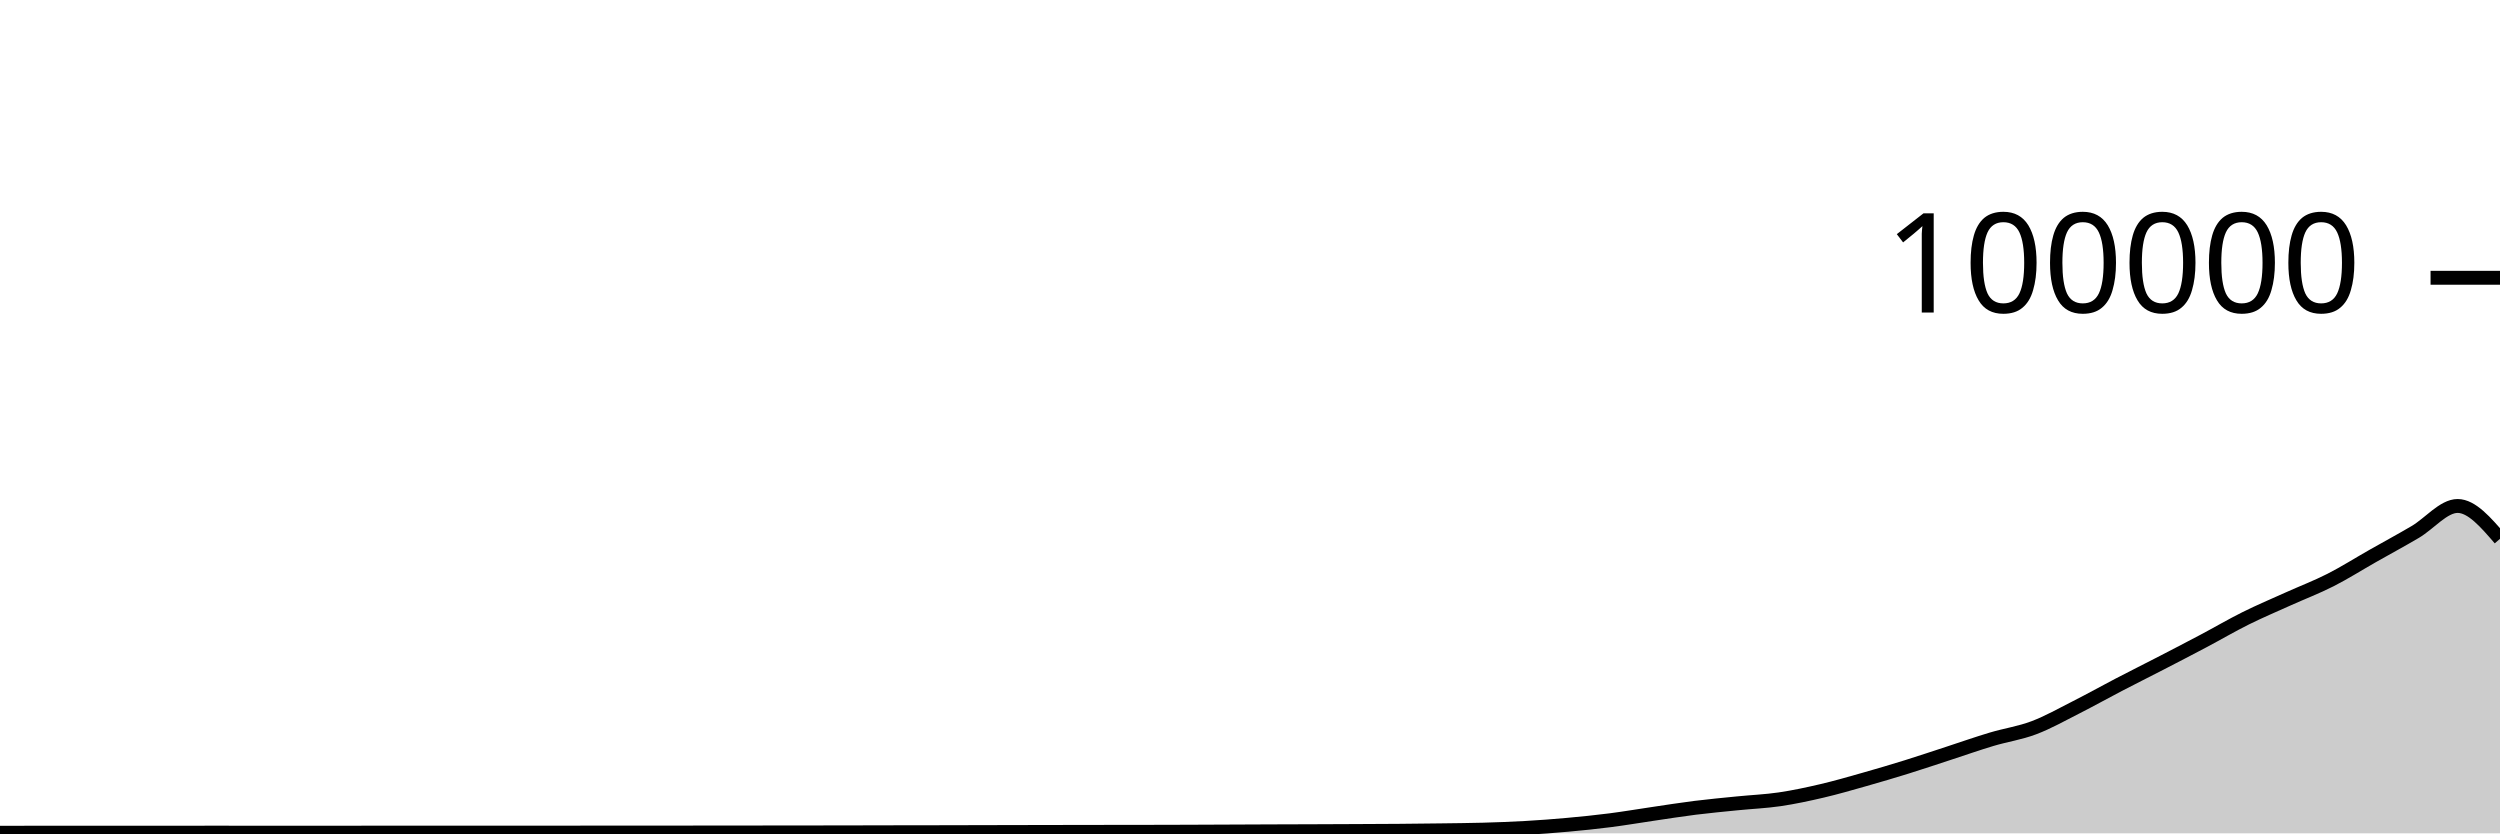
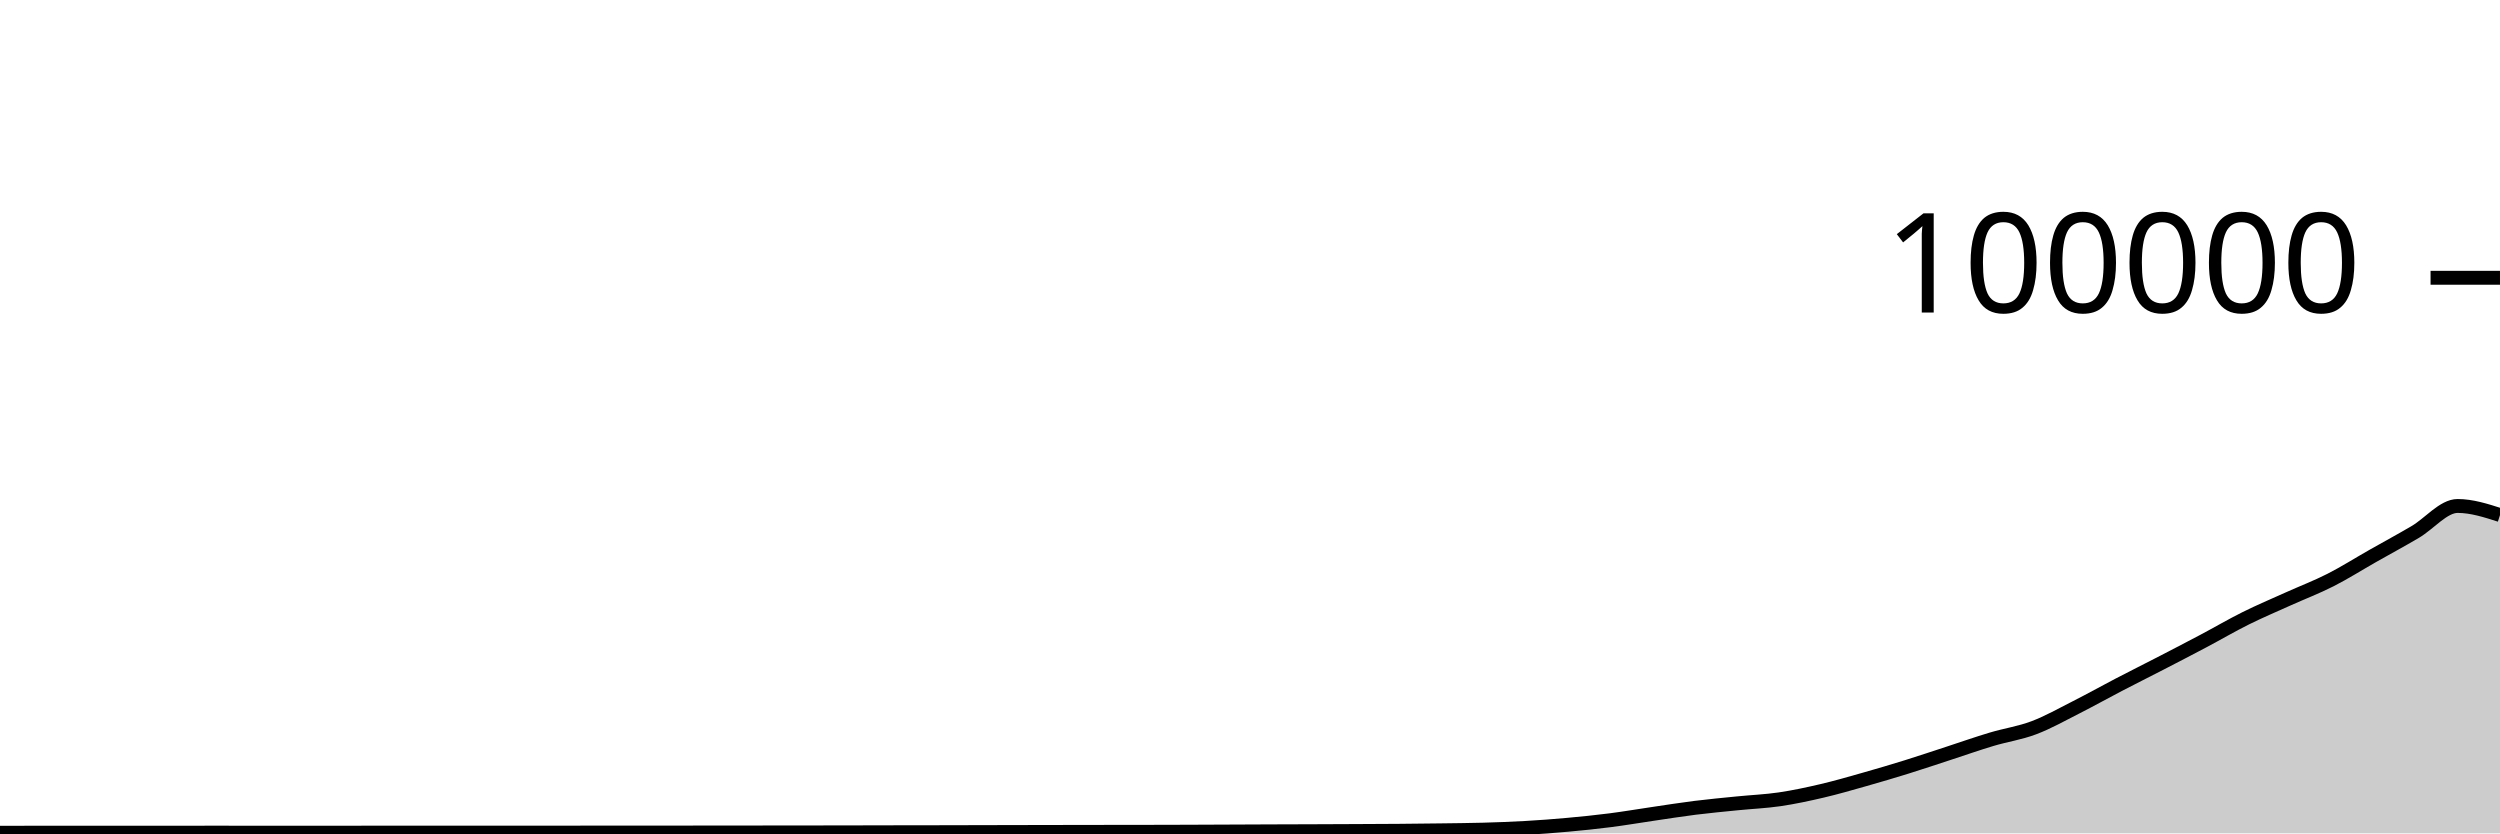
<svg xmlns="http://www.w3.org/2000/svg" viewBox="0 0 180 60">
  <g transform="translate(0,20)">
-     <path class="area" fill="rgba(0, 0, 0, 0.2)" d="M0,39.957C1.017,39.956,2.034,39.955,3.051,39.954C4.068,39.954,5.085,39.954,6.102,39.954C7.119,39.954,8.136,39.953,9.153,39.953C10.169,39.953,11.186,39.953,12.203,39.952C13.22,39.952,14.237,39.95,15.254,39.95C16.271,39.95,17.288,39.951,18.305,39.951C19.322,39.952,20.339,39.952,21.356,39.952C22.373,39.952,23.39,39.952,24.407,39.952C25.424,39.951,26.441,39.949,27.458,39.949C28.475,39.949,29.492,39.949,30.508,39.949C31.525,39.949,32.542,39.948,33.559,39.948C34.576,39.948,35.593,39.948,36.61,39.948C37.627,39.948,38.644,39.947,39.661,39.947C40.678,39.946,41.695,39.946,42.712,39.945C43.729,39.945,44.746,39.943,45.763,39.943C46.78,39.942,47.797,39.942,48.814,39.942C49.831,39.941,50.847,39.94,51.864,39.939C52.881,39.938,53.898,39.937,54.915,39.936C55.932,39.935,56.949,39.934,57.966,39.933C58.983,39.932,60,39.931,61.017,39.929C62.034,39.927,63.051,39.924,64.068,39.922C65.085,39.921,66.102,39.919,67.119,39.918C68.136,39.916,69.153,39.913,70.169,39.911C71.186,39.909,72.203,39.907,73.22,39.904C74.237,39.902,75.254,39.899,76.271,39.898C77.288,39.896,78.305,39.895,79.322,39.893C80.339,39.892,81.356,39.891,82.373,39.89C83.39,39.888,84.407,39.885,85.424,39.882C86.441,39.879,87.458,39.873,88.475,39.869C89.492,39.865,90.508,39.86,91.525,39.856C92.542,39.852,93.559,39.849,94.576,39.846C95.593,39.842,96.61,39.838,97.627,39.833C98.644,39.828,99.661,39.825,100.678,39.817C101.695,39.809,102.712,39.798,103.729,39.784C104.746,39.77,105.763,39.762,106.78,39.734C107.797,39.705,108.814,39.669,109.831,39.611C110.847,39.553,111.864,39.477,112.881,39.384C113.898,39.292,114.915,39.188,115.932,39.058C116.949,38.927,117.966,38.753,118.983,38.604C120,38.455,121.017,38.291,122.034,38.164C123.051,38.037,124.068,37.943,125.085,37.841C126.102,37.738,127.119,37.698,128.136,37.549C129.153,37.399,130.169,37.181,131.186,36.943C132.203,36.705,133.22,36.409,134.237,36.121C135.254,35.833,136.271,35.533,137.288,35.216C138.305,34.9,139.322,34.555,140.339,34.224C141.356,33.892,142.373,33.533,143.39,33.229C144.407,32.924,145.424,32.782,146.441,32.397C147.458,32.013,148.475,31.436,149.492,30.922C150.508,30.407,151.525,29.837,152.542,29.308C153.559,28.779,154.576,28.271,155.593,27.746C156.61,27.22,157.627,26.695,158.644,26.156C159.661,25.618,160.678,25.021,161.695,24.515C162.712,24.01,163.729,23.582,164.746,23.123C165.763,22.664,166.78,22.278,167.797,21.762C168.814,21.245,169.831,20.6,170.847,20.024C171.864,19.447,172.881,18.9,173.898,18.301C174.915,17.702,175.932,16.43,176.949,16.43C177.966,16.43,178.983,17.613,180,18.796L180,40C178.983,40,177.966,40,176.949,40C175.932,40,174.915,40,173.898,40C172.881,40,171.864,40,170.847,40C169.831,40,168.814,40,167.797,40C166.78,40,165.763,40,164.746,40C163.729,40,162.712,40,161.695,40C160.678,40,159.661,40,158.644,40C157.627,40,156.61,40,155.593,40C154.576,40,153.559,40,152.542,40C151.525,40,150.508,40,149.492,40C148.475,40,147.458,40,146.441,40C145.424,40,144.407,40,143.39,40C142.373,40,141.356,40,140.339,40C139.322,40,138.305,40,137.288,40C136.271,40,135.254,40,134.237,40C133.22,40,132.203,40,131.186,40C130.169,40,129.153,40,128.136,40C127.119,40,126.102,40,125.085,40C124.068,40,123.051,40,122.034,40C121.017,40,120,40,118.983,40C117.966,40,116.949,40,115.932,40C114.915,40,113.898,40,112.881,40C111.864,40,110.847,40,109.831,40C108.814,40,107.797,40,106.78,40C105.763,40,104.746,40,103.729,40C102.712,40,101.695,40,100.678,40C99.661,40,98.644,40,97.627,40C96.61,40,95.593,40,94.576,40C93.559,40,92.542,40,91.525,40C90.508,40,89.492,40,88.475,40C87.458,40,86.441,40,85.424,40C84.407,40,83.39,40,82.373,40C81.356,40,80.339,40,79.322,40C78.305,40,77.288,40,76.271,40C75.254,40,74.237,40,73.22,40C72.203,40,71.186,40,70.169,40C69.153,40,68.136,40,67.119,40C66.102,40,65.085,40,64.068,40C63.051,40,62.034,40,61.017,40C60,40,58.983,40,57.966,40C56.949,40,55.932,40,54.915,40C53.898,40,52.881,40,51.864,40C50.847,40,49.831,40,48.814,40C47.797,40,46.78,40,45.763,40C44.746,40,43.729,40,42.712,40C41.695,40,40.678,40,39.661,40C38.644,40,37.627,40,36.61,40C35.593,40,34.576,40,33.559,40C32.542,40,31.525,40,30.508,40C29.492,40,28.475,40,27.458,40C26.441,40,25.424,40,24.407,40C23.39,40,22.373,40,21.356,40C20.339,40,19.322,40,18.305,40C17.288,40,16.271,40,15.254,40C14.237,40,13.22,40,12.203,40C11.186,40,10.169,40,9.153,40C8.136,40,7.119,40,6.102,40C5.085,40,4.068,40,3.051,40C2.034,40,1.017,40,0,40Z" />
-     <path class="line" stroke="black" fill="none" d="M0,39.957C1.017,39.956,2.034,39.955,3.051,39.954C4.068,39.954,5.085,39.954,6.102,39.954C7.119,39.954,8.136,39.953,9.153,39.953C10.169,39.953,11.186,39.953,12.203,39.952C13.22,39.952,14.237,39.95,15.254,39.95C16.271,39.95,17.288,39.951,18.305,39.951C19.322,39.952,20.339,39.952,21.356,39.952C22.373,39.952,23.39,39.952,24.407,39.952C25.424,39.951,26.441,39.949,27.458,39.949C28.475,39.949,29.492,39.949,30.508,39.949C31.525,39.949,32.542,39.948,33.559,39.948C34.576,39.948,35.593,39.948,36.61,39.948C37.627,39.948,38.644,39.947,39.661,39.947C40.678,39.946,41.695,39.946,42.712,39.945C43.729,39.945,44.746,39.943,45.763,39.943C46.78,39.942,47.797,39.942,48.814,39.942C49.831,39.941,50.847,39.94,51.864,39.939C52.881,39.938,53.898,39.937,54.915,39.936C55.932,39.935,56.949,39.934,57.966,39.933C58.983,39.932,60,39.931,61.017,39.929C62.034,39.927,63.051,39.924,64.068,39.922C65.085,39.921,66.102,39.919,67.119,39.918C68.136,39.916,69.153,39.913,70.169,39.911C71.186,39.909,72.203,39.907,73.22,39.904C74.237,39.902,75.254,39.899,76.271,39.898C77.288,39.896,78.305,39.895,79.322,39.893C80.339,39.892,81.356,39.891,82.373,39.89C83.39,39.888,84.407,39.885,85.424,39.882C86.441,39.879,87.458,39.873,88.475,39.869C89.492,39.865,90.508,39.86,91.525,39.856C92.542,39.852,93.559,39.849,94.576,39.846C95.593,39.842,96.61,39.838,97.627,39.833C98.644,39.828,99.661,39.825,100.678,39.817C101.695,39.809,102.712,39.798,103.729,39.784C104.746,39.77,105.763,39.762,106.78,39.734C107.797,39.705,108.814,39.669,109.831,39.611C110.847,39.553,111.864,39.477,112.881,39.384C113.898,39.292,114.915,39.188,115.932,39.058C116.949,38.927,117.966,38.753,118.983,38.604C120,38.455,121.017,38.291,122.034,38.164C123.051,38.037,124.068,37.943,125.085,37.841C126.102,37.738,127.119,37.698,128.136,37.549C129.153,37.399,130.169,37.181,131.186,36.943C132.203,36.705,133.22,36.409,134.237,36.121C135.254,35.833,136.271,35.533,137.288,35.216C138.305,34.9,139.322,34.555,140.339,34.224C141.356,33.892,142.373,33.533,143.39,33.229C144.407,32.924,145.424,32.782,146.441,32.397C147.458,32.013,148.475,31.436,149.492,30.922C150.508,30.407,151.525,29.837,152.542,29.308C153.559,28.779,154.576,28.271,155.593,27.746C156.61,27.22,157.627,26.695,158.644,26.156C159.661,25.618,160.678,25.021,161.695,24.515C162.712,24.01,163.729,23.582,164.746,23.123C165.763,22.664,166.78,22.278,167.797,21.762C168.814,21.245,169.831,20.6,170.847,20.024C171.864,19.447,172.881,18.9,173.898,18.301C174.915,17.702,175.932,16.43,176.949,16.43C177.966,16.43,178.983,17.613,180,18.796" />
+     <path class="area" fill="rgba(0, 0, 0, 0.2)" d="M0,39.957C1.017,39.956,2.034,39.955,3.051,39.954C4.068,39.954,5.085,39.954,6.102,39.954C7.119,39.954,8.136,39.953,9.153,39.953C10.169,39.953,11.186,39.953,12.203,39.952C13.22,39.952,14.237,39.95,15.254,39.95C16.271,39.95,17.288,39.951,18.305,39.951C19.322,39.952,20.339,39.952,21.356,39.952C22.373,39.952,23.39,39.952,24.407,39.952C25.424,39.951,26.441,39.949,27.458,39.949C28.475,39.949,29.492,39.949,30.508,39.949C31.525,39.949,32.542,39.948,33.559,39.948C34.576,39.948,35.593,39.948,36.61,39.948C37.627,39.948,38.644,39.947,39.661,39.947C40.678,39.946,41.695,39.946,42.712,39.945C43.729,39.945,44.746,39.943,45.763,39.943C46.78,39.942,47.797,39.942,48.814,39.942C49.831,39.941,50.847,39.94,51.864,39.939C52.881,39.938,53.898,39.937,54.915,39.936C55.932,39.935,56.949,39.934,57.966,39.933C58.983,39.932,60,39.931,61.017,39.929C62.034,39.927,63.051,39.924,64.068,39.922C65.085,39.921,66.102,39.919,67.119,39.918C68.136,39.916,69.153,39.913,70.169,39.911C71.186,39.909,72.203,39.907,73.22,39.904C74.237,39.902,75.254,39.899,76.271,39.898C77.288,39.896,78.305,39.895,79.322,39.893C80.339,39.892,81.356,39.891,82.373,39.89C83.39,39.888,84.407,39.885,85.424,39.882C86.441,39.879,87.458,39.873,88.475,39.869C89.492,39.865,90.508,39.86,91.525,39.856C92.542,39.852,93.559,39.849,94.576,39.846C95.593,39.842,96.61,39.838,97.627,39.833C98.644,39.828,99.661,39.825,100.678,39.817C101.695,39.809,102.712,39.798,103.729,39.784C104.746,39.77,105.763,39.762,106.78,39.734C107.797,39.705,108.814,39.669,109.831,39.611C110.847,39.553,111.864,39.477,112.881,39.384C113.898,39.292,114.915,39.188,115.932,39.058C116.949,38.927,117.966,38.753,118.983,38.604C120,38.455,121.017,38.291,122.034,38.164C123.051,38.037,124.068,37.943,125.085,37.841C126.102,37.738,127.119,37.698,128.136,37.549C129.153,37.399,130.169,37.181,131.186,36.943C132.203,36.705,133.22,36.409,134.237,36.121C135.254,35.833,136.271,35.533,137.288,35.216C138.305,34.9,139.322,34.555,140.339,34.224C141.356,33.892,142.373,33.533,143.39,33.229C144.407,32.924,145.424,32.782,146.441,32.397C147.458,32.013,148.475,31.436,149.492,30.922C150.508,30.407,151.525,29.837,152.542,29.308C153.559,28.779,154.576,28.271,155.593,27.746C156.61,27.22,157.627,26.695,158.644,26.156C159.661,25.618,160.678,25.021,161.695,24.515C162.712,24.01,163.729,23.582,164.746,23.123C165.763,22.664,166.78,22.278,167.797,21.762C168.814,21.245,169.831,20.6,170.847,20.024C171.864,19.447,172.881,18.9,173.898,18.301C174.915,17.702,175.932,16.43,176.949,16.43C177.966,16.43,178.983,16.757,180,17.083L180,40C178.983,40,177.966,40,176.949,40C175.932,40,174.915,40,173.898,40C172.881,40,171.864,40,170.847,40C169.831,40,168.814,40,167.797,40C166.78,40,165.763,40,164.746,40C163.729,40,162.712,40,161.695,40C160.678,40,159.661,40,158.644,40C157.627,40,156.61,40,155.593,40C154.576,40,153.559,40,152.542,40C151.525,40,150.508,40,149.492,40C148.475,40,147.458,40,146.441,40C145.424,40,144.407,40,143.39,40C142.373,40,141.356,40,140.339,40C139.322,40,138.305,40,137.288,40C136.271,40,135.254,40,134.237,40C133.22,40,132.203,40,131.186,40C130.169,40,129.153,40,128.136,40C127.119,40,126.102,40,125.085,40C124.068,40,123.051,40,122.034,40C121.017,40,120,40,118.983,40C117.966,40,116.949,40,115.932,40C114.915,40,113.898,40,112.881,40C111.864,40,110.847,40,109.831,40C108.814,40,107.797,40,106.78,40C105.763,40,104.746,40,103.729,40C102.712,40,101.695,40,100.678,40C99.661,40,98.644,40,97.627,40C96.61,40,95.593,40,94.576,40C93.559,40,92.542,40,91.525,40C90.508,40,89.492,40,88.475,40C87.458,40,86.441,40,85.424,40C84.407,40,83.39,40,82.373,40C81.356,40,80.339,40,79.322,40C78.305,40,77.288,40,76.271,40C75.254,40,74.237,40,73.22,40C72.203,40,71.186,40,70.169,40C69.153,40,68.136,40,67.119,40C66.102,40,65.085,40,64.068,40C63.051,40,62.034,40,61.017,40C60,40,58.983,40,57.966,40C56.949,40,55.932,40,54.915,40C53.898,40,52.881,40,51.864,40C50.847,40,49.831,40,48.814,40C47.797,40,46.78,40,45.763,40C44.746,40,43.729,40,42.712,40C41.695,40,40.678,40,39.661,40C38.644,40,37.627,40,36.61,40C35.593,40,34.576,40,33.559,40C32.542,40,31.525,40,30.508,40C29.492,40,28.475,40,27.458,40C26.441,40,25.424,40,24.407,40C23.39,40,22.373,40,21.356,40C20.339,40,19.322,40,18.305,40C17.288,40,16.271,40,15.254,40C14.237,40,13.22,40,12.203,40C11.186,40,10.169,40,9.153,40C8.136,40,7.119,40,6.102,40C5.085,40,4.068,40,3.051,40C2.034,40,1.017,40,0,40Z" />
+     <path class="line" stroke="black" fill="none" d="M0,39.957C1.017,39.956,2.034,39.955,3.051,39.954C4.068,39.954,5.085,39.954,6.102,39.954C7.119,39.954,8.136,39.953,9.153,39.953C10.169,39.953,11.186,39.953,12.203,39.952C13.22,39.952,14.237,39.95,15.254,39.95C16.271,39.95,17.288,39.951,18.305,39.951C19.322,39.952,20.339,39.952,21.356,39.952C22.373,39.952,23.39,39.952,24.407,39.952C25.424,39.951,26.441,39.949,27.458,39.949C28.475,39.949,29.492,39.949,30.508,39.949C31.525,39.949,32.542,39.948,33.559,39.948C34.576,39.948,35.593,39.948,36.61,39.948C37.627,39.948,38.644,39.947,39.661,39.947C40.678,39.946,41.695,39.946,42.712,39.945C43.729,39.945,44.746,39.943,45.763,39.943C46.78,39.942,47.797,39.942,48.814,39.942C49.831,39.941,50.847,39.94,51.864,39.939C52.881,39.938,53.898,39.937,54.915,39.936C55.932,39.935,56.949,39.934,57.966,39.933C58.983,39.932,60,39.931,61.017,39.929C62.034,39.927,63.051,39.924,64.068,39.922C65.085,39.921,66.102,39.919,67.119,39.918C68.136,39.916,69.153,39.913,70.169,39.911C71.186,39.909,72.203,39.907,73.22,39.904C74.237,39.902,75.254,39.899,76.271,39.898C77.288,39.896,78.305,39.895,79.322,39.893C80.339,39.892,81.356,39.891,82.373,39.89C83.39,39.888,84.407,39.885,85.424,39.882C86.441,39.879,87.458,39.873,88.475,39.869C89.492,39.865,90.508,39.86,91.525,39.856C92.542,39.852,93.559,39.849,94.576,39.846C95.593,39.842,96.61,39.838,97.627,39.833C98.644,39.828,99.661,39.825,100.678,39.817C101.695,39.809,102.712,39.798,103.729,39.784C104.746,39.77,105.763,39.762,106.78,39.734C107.797,39.705,108.814,39.669,109.831,39.611C110.847,39.553,111.864,39.477,112.881,39.384C113.898,39.292,114.915,39.188,115.932,39.058C116.949,38.927,117.966,38.753,118.983,38.604C120,38.455,121.017,38.291,122.034,38.164C123.051,38.037,124.068,37.943,125.085,37.841C126.102,37.738,127.119,37.698,128.136,37.549C129.153,37.399,130.169,37.181,131.186,36.943C132.203,36.705,133.22,36.409,134.237,36.121C135.254,35.833,136.271,35.533,137.288,35.216C138.305,34.9,139.322,34.555,140.339,34.224C141.356,33.892,142.373,33.533,143.39,33.229C144.407,32.924,145.424,32.782,146.441,32.397C147.458,32.013,148.475,31.436,149.492,30.922C150.508,30.407,151.525,29.837,152.542,29.308C153.559,28.779,154.576,28.271,155.593,27.746C156.61,27.22,157.627,26.695,158.644,26.156C159.661,25.618,160.678,25.021,161.695,24.515C162.712,24.01,163.729,23.582,164.746,23.123C165.763,22.664,166.78,22.278,167.797,21.762C168.814,21.245,169.831,20.6,170.847,20.024C171.864,19.447,172.881,18.9,173.898,18.301C174.915,17.702,175.932,16.43,176.949,16.43C177.966,16.43,178.983,16.757,180,17.083" />
    <path class="axis-ceiling" stroke-width="1" stroke="black" fill="none" d="M175,0L180,0" />
    <text class="axis-ceiling-label" font-family="sans-serif" text-anchor="end" font-size="10px" x="170" y="2.5">100000</text>
  </g>
</svg>
